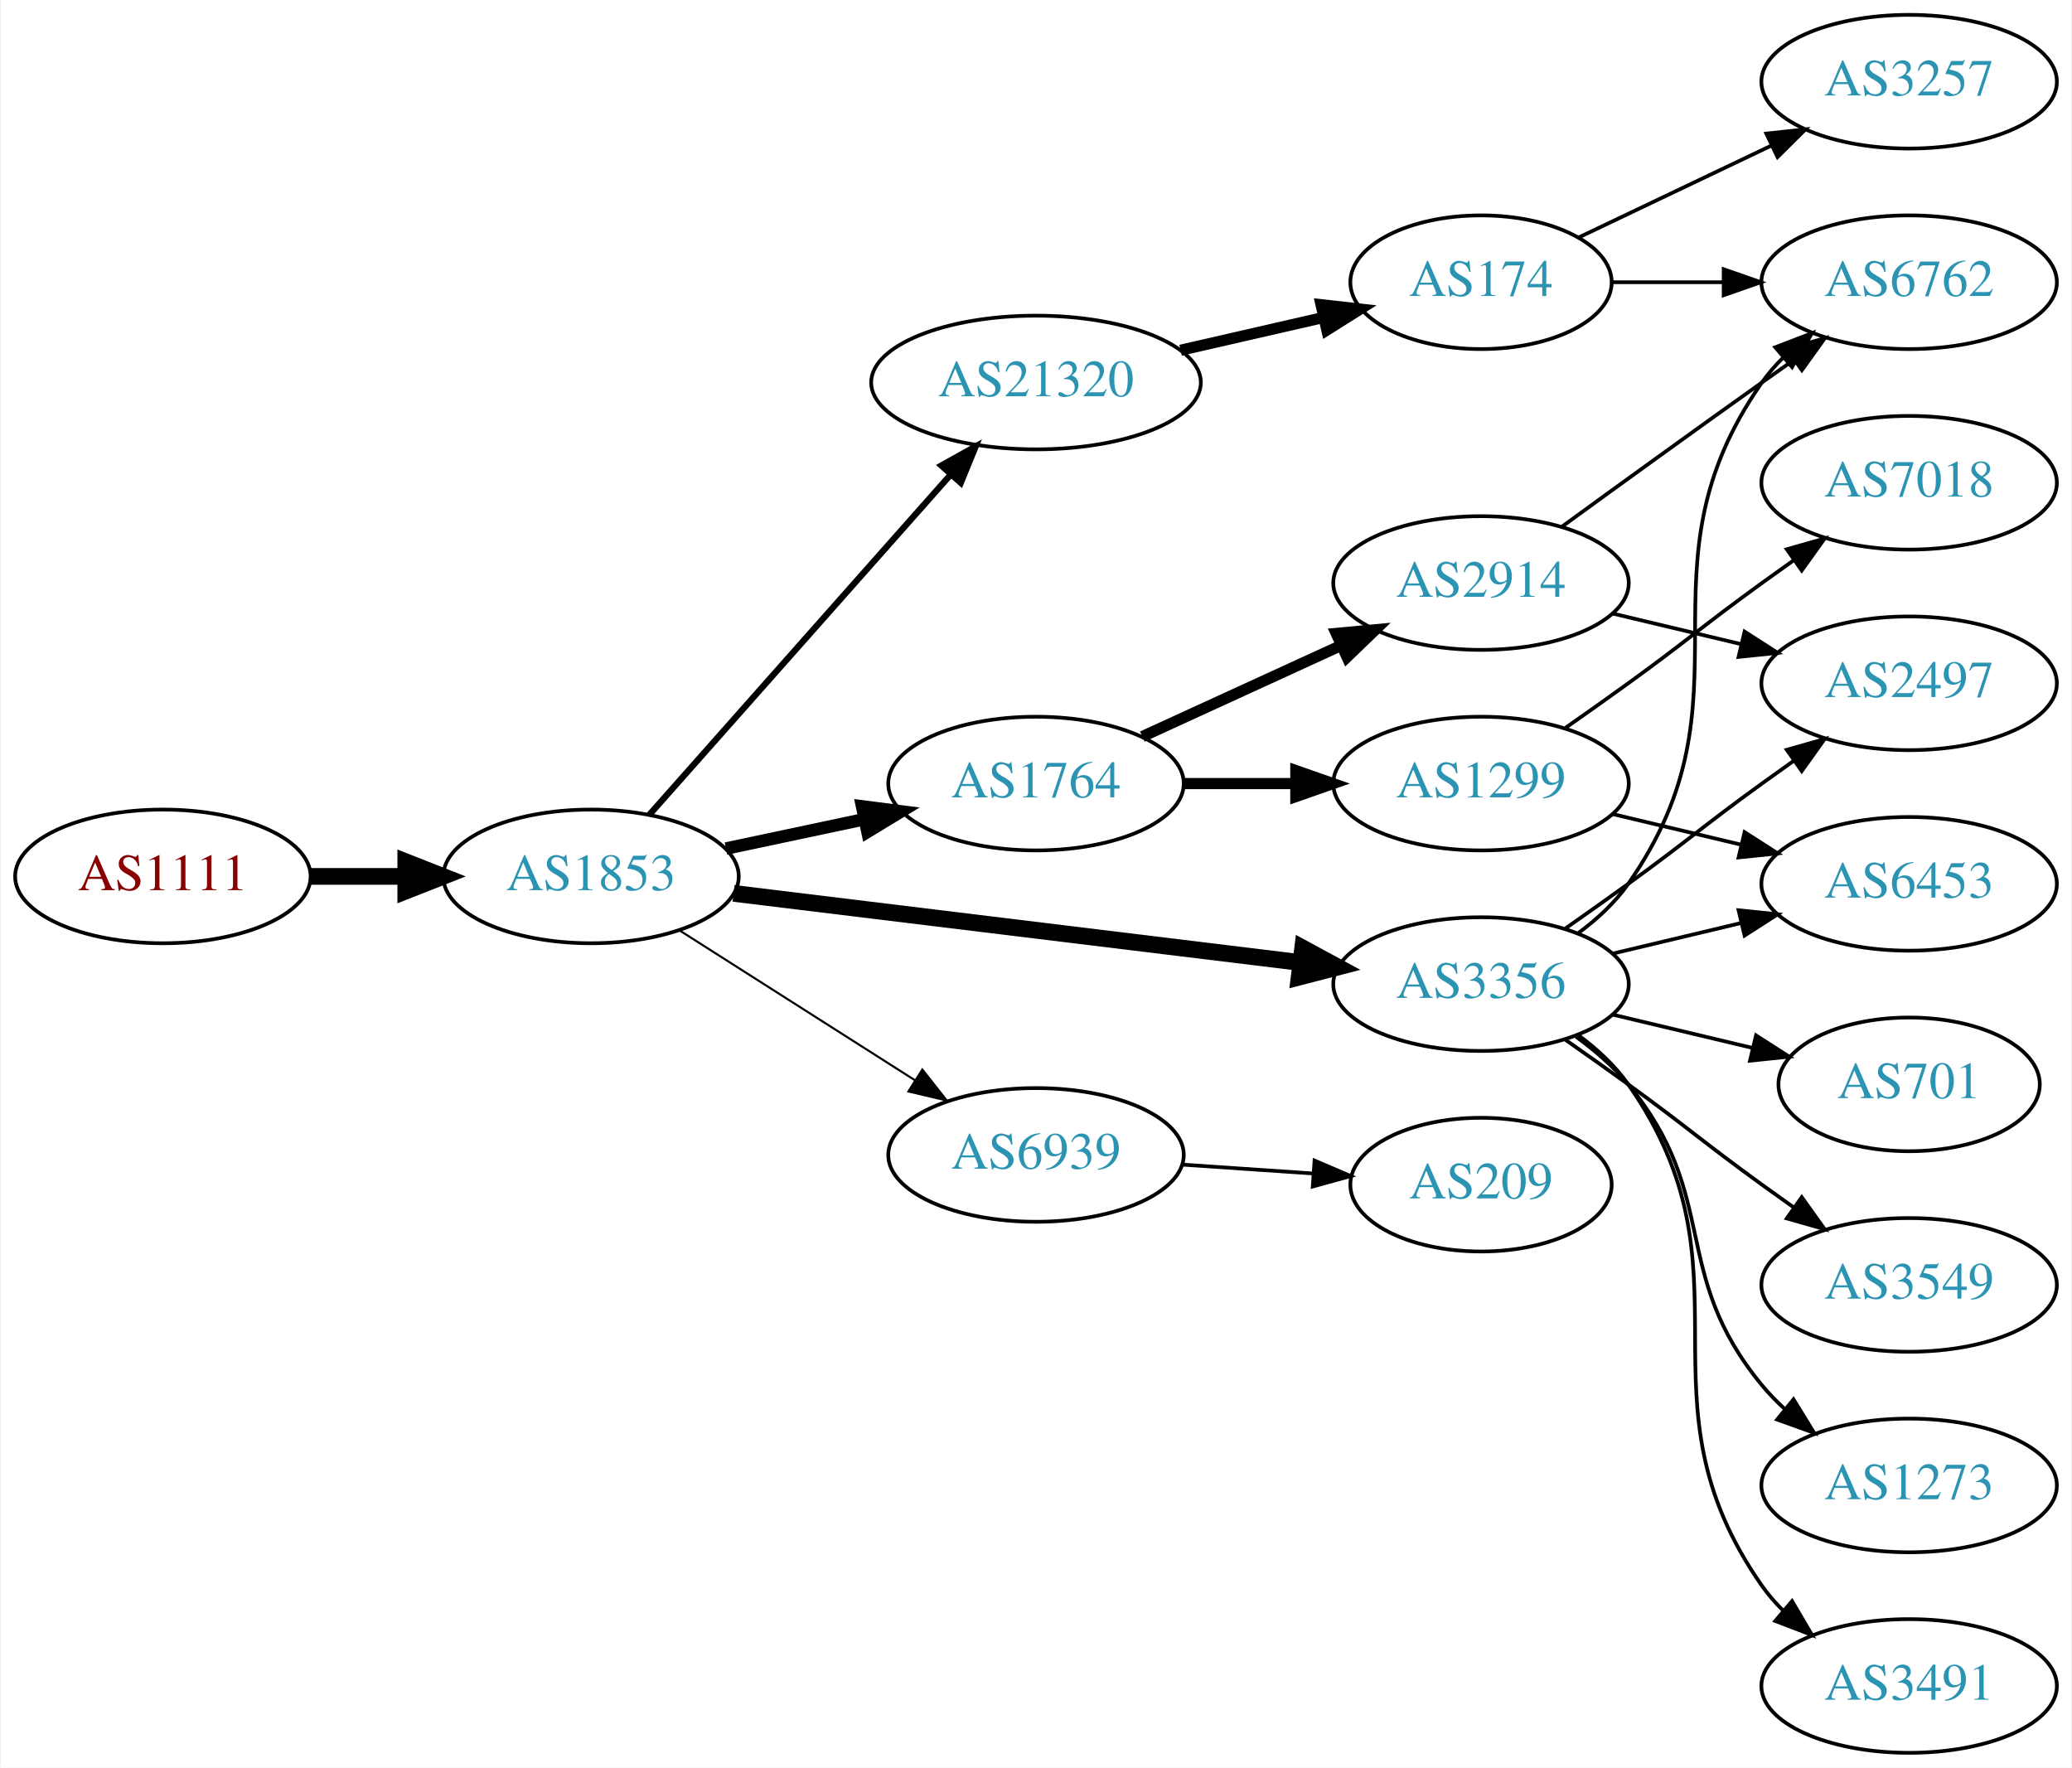
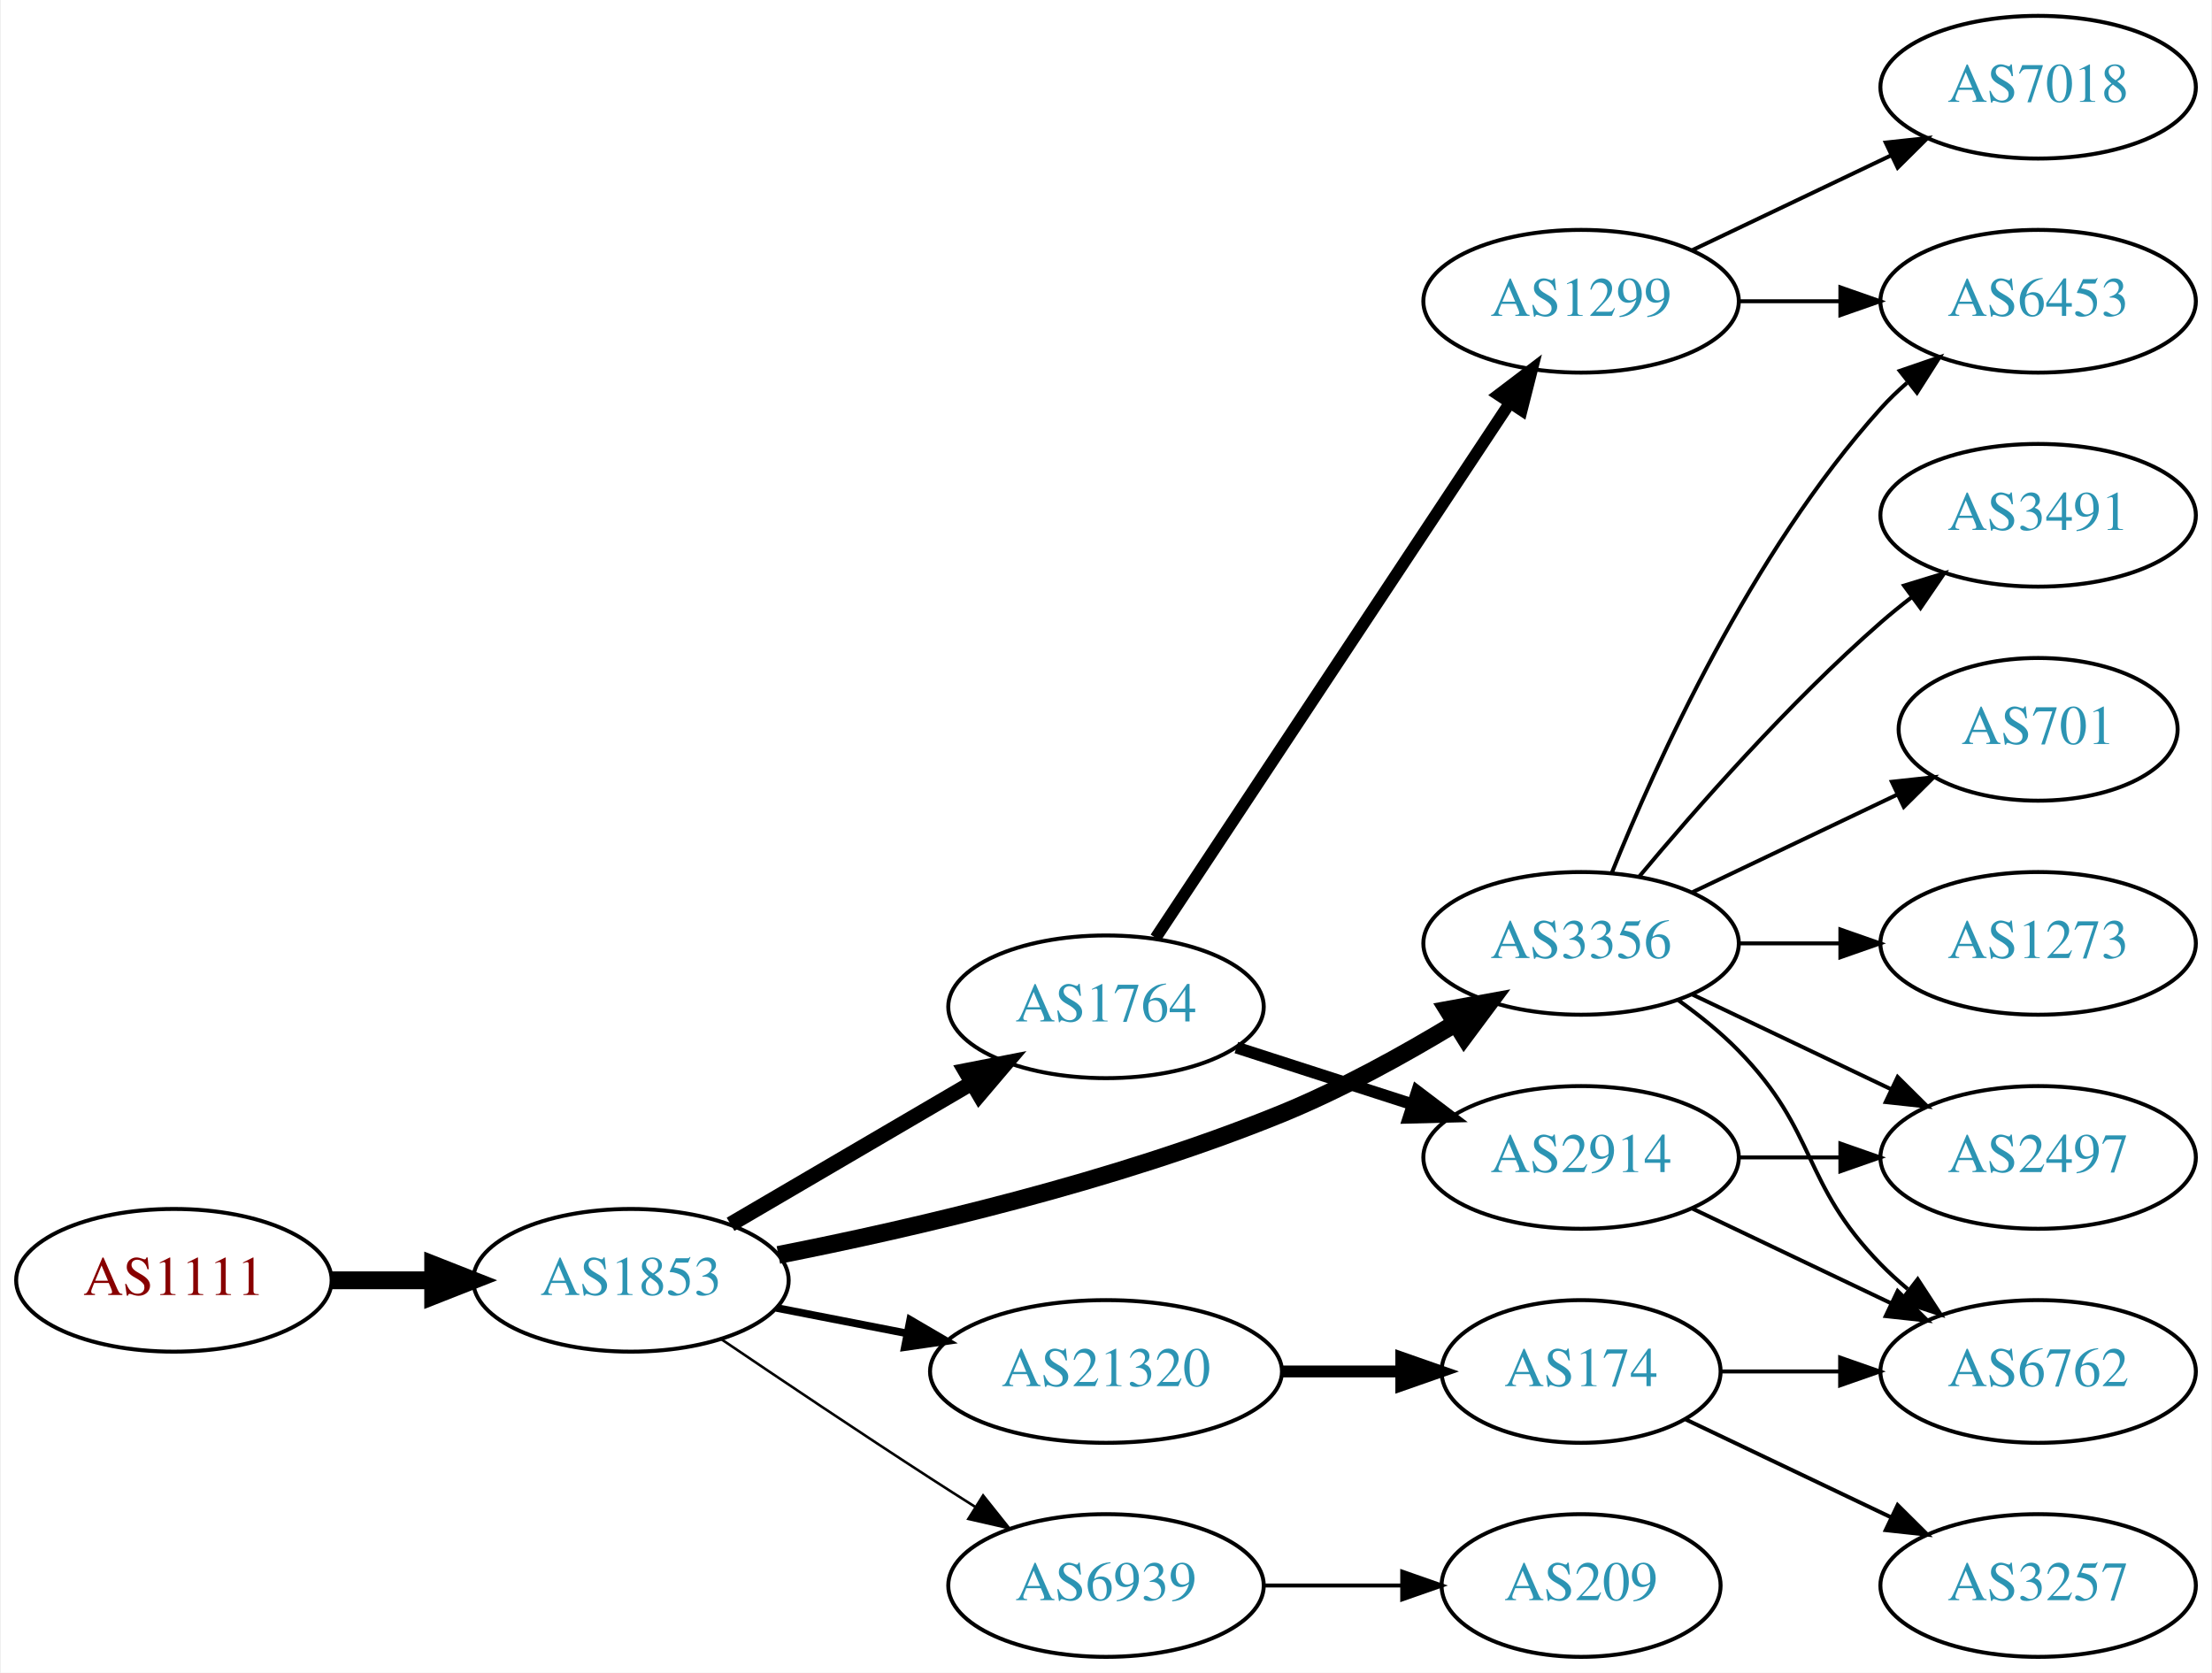
- <svg xmlns="http://www.w3.org/2000/svg" xmlns:xlink="http://www.w3.org/1999/xlink" width="558pt" height="476pt" viewBox="0.00 0.00 557.56 476.00">
-   <g id="graph0" class="graph" transform="scale(1 1) rotate(0) translate(4 472)">
-     <polygon fill="white" stroke="none" points="-4,4 -4,-472 553.564,-472 553.564,4 -4,4" />
+ <svg xmlns="http://www.w3.org/2000/svg" xmlns:xlink="http://www.w3.org/1999/xlink" width="558pt" height="422pt" viewBox="0.00 0.00 557.56 422.00">
+   <g id="graph0" class="graph" transform="scale(1 1) rotate(0) translate(4 418)">
+     <polygon fill="white" stroke="none" points="-4,4 -4,-418 553.564,-418 553.564,4 -4,4" />
    <g id="node1" class="node">
      <g id="a_node1">
        <a xlink:href="/asn/1111" xlink:title="AS1111 ~ University of Klagenfurt [AT]">
-           <ellipse fill="#ffffff" stroke="black" cx="39.647" cy="-236" rx="39.794" ry="18" />
-           <text text-anchor="middle" x="39.647" y="-232.3" font-family="Times,serif" font-size="14.00" fill="#880000">AS1111</text>
+           <ellipse fill="#ffffff" stroke="black" cx="39.647" cy="-95" rx="39.794" ry="18" />
+           <text text-anchor="middle" x="39.647" y="-91.3" font-family="Times,serif" font-size="14.00" fill="#880000">AS1111</text>
        </a>
      </g>
    </g>
    <g id="node2" class="node">
      <g id="a_node2">
        <a xlink:href="/asn/1853" xlink:title="AS1853 ~ ACOnet Backbone [AT]">
-           <ellipse fill="#ffffff" stroke="black" cx="154.939" cy="-236" rx="39.794" ry="18" />
-           <text text-anchor="middle" x="154.939" y="-232.3" font-family="Times,serif" font-size="14.00" fill="#2c94b3">AS1853</text>
+           <ellipse fill="#ffffff" stroke="black" cx="154.939" cy="-95" rx="39.794" ry="18" />
+           <text text-anchor="middle" x="154.939" y="-91.3" font-family="Times,serif" font-size="14.00" fill="#2c94b3">AS1853</text>
        </a>
      </g>
    </g>
    <g id="edge1" class="edge">
-       <path fill="none" stroke="black" stroke-width="4.5" d="M79.319,-236C87.522,-236 96.286,-236 104.818,-236" />
-       <polygon fill="black" stroke="black" stroke-width="4.5" points="105.057,-239.938 115.057,-236 105.057,-232.063 105.057,-239.938" />
+       <path fill="none" stroke="black" stroke-width="4.5" d="M79.319,-95C87.522,-95 96.286,-95 104.818,-95" />
+       <polygon fill="black" stroke="black" stroke-width="4.5" points="105.057,-98.938 115.057,-95 105.057,-91.063 105.057,-98.938" />
    </g>
    <g id="node3" class="node">
      <g id="a_node3">
-         <a xlink:href="/asn/21320" xlink:title="AS21320 ~ GEANT Vereniging [EU]">
-           <ellipse fill="#ffffff" stroke="black" cx="274.782" cy="-369" rx="44.393" ry="18" />
-           <text text-anchor="middle" x="274.782" y="-365.3" font-family="Times,serif" font-size="14.00" fill="#2c94b3">AS21320</text>
+         <a xlink:href="/asn/1764" xlink:title="AS1764 ~ NEXTLAYER-AS [AT]">
+           <ellipse fill="#ffffff" stroke="black" cx="274.782" cy="-164" rx="39.794" ry="18" />
+           <text text-anchor="middle" x="274.782" y="-160.3" font-family="Times,serif" font-size="14.00" fill="#2c94b3">AS1764</text>
        </a>
      </g>
    </g>
    <g id="edge2" class="edge">
-       <path fill="none" stroke="black" stroke-width="1.688" d="M170.626,-252.576C190.979,-275.546 227.926,-317.246 251.636,-344.006" />
-       <polygon fill="black" stroke="black" stroke-width="1.688" points="249.285,-346.63 258.537,-351.794 254.524,-341.988 249.285,-346.63" />
+       <path fill="none" stroke="black" stroke-width="3.857" d="M180.071,-109.13C197.626,-119.409 221.601,-133.447 240.906,-144.75" />
+       <polygon fill="black" stroke="black" stroke-width="3.857" points="239.285,-147.857 249.683,-149.889 242.822,-141.816 239.285,-147.857" />
    </g>
    <g id="node4" class="node">
      <g id="a_node4">
-         <a xlink:href="/asn/1764" xlink:title="AS1764 ~ NEXTLAYER-AS [AT]">
-           <ellipse fill="#ffffff" stroke="black" cx="274.782" cy="-261" rx="39.794" ry="18" />
-           <text text-anchor="middle" x="274.782" y="-257.3" font-family="Times,serif" font-size="14.00" fill="#2c94b3">AS1764</text>
+         <a xlink:href="/asn/6939" xlink:title="AS6939 ~ Hurricane Electric LLC [US]">
+           <ellipse fill="#ffffff" stroke="black" cx="274.782" cy="-18" rx="39.794" ry="18" />
+           <text text-anchor="middle" x="274.782" y="-14.3" font-family="Times,serif" font-size="14.00" fill="#2c94b3">AS6939</text>
        </a>
      </g>
    </g>
    <g id="edge3" class="edge">
-       <path fill="none" stroke="black" stroke-width="3.375" d="M191.296,-243.501C202.948,-245.973 216.073,-248.757 228.368,-251.366" />
-       <polygon fill="black" stroke="black" stroke-width="3.375" points="227.942,-254.853 238.45,-253.504 229.394,-248.005 227.942,-254.853" />
+       <path fill="none" stroke="black" stroke-width="0.643" d="M177.703,-80.159C192.529,-70.114 212.646,-56.611 230.586,-45 234.178,-42.675 237.954,-40.265 241.718,-37.885" />
+       <polygon fill="black" stroke="black" stroke-width="0.643" points="243.778,-40.724 250.382,-32.439 240.053,-34.797 243.778,-40.724" />
    </g>
    <g id="node5" class="node">
      <g id="a_node5">
        <a xlink:href="/asn/3356" xlink:title="AS3356 ~ Level 3 Parent, LLC [US]">
-           <ellipse fill="#ffffff" stroke="black" cx="394.625" cy="-207" rx="39.794" ry="18" />
-           <text text-anchor="middle" x="394.625" y="-203.3" font-family="Times,serif" font-size="14.00" fill="#2c94b3">AS3356</text>
+           <ellipse fill="#ffffff" stroke="black" cx="394.625" cy="-180" rx="39.794" ry="18" />
+           <text text-anchor="middle" x="394.625" y="-176.3" font-family="Times,serif" font-size="14.00" fill="#2c94b3">AS3356</text>
        </a>
      </g>
    </g>
    <g id="edge4" class="edge">
-       <path fill="none" stroke="black" stroke-width="4.5" d="M193.339,-231.437C234.576,-226.405 301.021,-218.299 345.962,-212.815" />
-       <polygon fill="black" stroke="black" stroke-width="4.5" points="346.601,-216.704 356.051,-211.584 345.647,-208.887 346.601,-216.704" />
+       <path fill="none" stroke="black" stroke-width="4.5" d="M192.134,-101.398C225.781,-108.023 276.894,-119.83 318.978,-137 334.055,-143.151 349.809,-151.848 362.938,-159.812" />
+       <polygon fill="black" stroke="black" stroke-width="4.5" points="360.994,-163.24 371.567,-165.169 365.147,-156.549 360.994,-163.24" />
    </g>
    <g id="node6" class="node">
      <g id="a_node6">
-         <a xlink:href="/asn/6939" xlink:title="AS6939 ~ Hurricane Electric LLC [US]">
-           <ellipse fill="#ffffff" stroke="black" cx="274.782" cy="-161" rx="39.794" ry="18" />
-           <text text-anchor="middle" x="274.782" y="-157.3" font-family="Times,serif" font-size="14.00" fill="#2c94b3">AS6939</text>
+         <a xlink:href="/asn/21320" xlink:title="AS21320 ~ GEANT Vereniging [EU]">
+           <ellipse fill="#ffffff" stroke="black" cx="274.782" cy="-72" rx="44.393" ry="18" />
+           <text text-anchor="middle" x="274.782" y="-68.3" font-family="Times,serif" font-size="14.00" fill="#2c94b3">AS21320</text>
        </a>
      </g>
    </g>
    <g id="edge5" class="edge">
-       <path fill="none" stroke="black" stroke-width="0.562" d="M178.661,-221.539C196.721,-210.045 222.191,-193.835 242.23,-181.081" />
-       <polygon fill="black" stroke="black" stroke-width="0.562" points="244.171,-183.994 250.728,-175.672 240.413,-178.089 244.171,-183.994" />
+       <path fill="none" stroke="black" stroke-width="1.929" d="M191.616,-88.037C201.989,-86.012 213.507,-83.764 224.557,-81.608" />
+       <polygon fill="black" stroke="black" stroke-width="1.929" points="225.382,-85.013 234.527,-79.662 224.041,-78.142 225.382,-85.013" />
    </g>
    <g id="node7" class="node">
      <g id="a_node7">
-         <a xlink:href="/asn/174" xlink:title="AS174 ~ Cogent Communications [US]">
-           <ellipse fill="#ffffff" stroke="black" cx="394.625" cy="-396" rx="35.194" ry="18" />
-           <text text-anchor="middle" x="394.625" y="-392.3" font-family="Times,serif" font-size="14.00" fill="#2c94b3">AS174</text>
+         <a xlink:href="/asn/1299" xlink:title="AS1299 ~ Telia Carrier [EU]">
+           <ellipse fill="#ffffff" stroke="black" cx="394.625" cy="-342" rx="39.794" ry="18" />
+           <text text-anchor="middle" x="394.625" y="-338.3" font-family="Times,serif" font-size="14.00" fill="#2c94b3">AS1299</text>
        </a>
      </g>
    </g>
    <g id="edge6" class="edge">
-       <path fill="none" stroke="black" stroke-width="3" d="M313.717,-377.692C326.034,-380.514 339.758,-383.658 352.309,-386.534" />
-       <polygon fill="black" stroke="black" stroke-width="3" points="351.545,-389.949 362.074,-388.771 353.108,-383.126 351.545,-389.949" />
+       <path fill="none" stroke="black" stroke-width="3" d="M287.296,-181.391C308.118,-212.843 352.128,-279.319 376.492,-316.122" />
+       <polygon fill="black" stroke="black" stroke-width="3" points="373.799,-318.394 382.238,-324.8 379.636,-314.53 373.799,-318.394" />
    </g>
    <g id="node8" class="node">
      <g id="a_node8">
-         <a xlink:href="/asn/1299" xlink:title="AS1299 ~ Telia Carrier [EU]">
-           <ellipse fill="#ffffff" stroke="black" cx="394.625" cy="-261" rx="39.794" ry="18" />
-           <text text-anchor="middle" x="394.625" y="-257.3" font-family="Times,serif" font-size="14.00" fill="#2c94b3">AS1299</text>
+         <a xlink:href="/asn/2914" xlink:title="AS2914 ~ NTT America, Inc. [US]">
+           <ellipse fill="#ffffff" stroke="black" cx="394.625" cy="-126" rx="39.794" ry="18" />
+           <text text-anchor="middle" x="394.625" y="-122.3" font-family="Times,serif" font-size="14.00" fill="#2c94b3">AS2914</text>
        </a>
      </g>
    </g>
    <g id="edge7" class="edge">
-       <path fill="none" stroke="black" stroke-width="3" d="M314.695,-261C324.248,-261 334.598,-261 344.56,-261" />
-       <polygon fill="black" stroke="black" stroke-width="3" points="344.753,-264.5 354.753,-261 344.753,-257.5 344.753,-264.5" />
-     </g>
-     <g id="node9" class="node">
-       <g id="a_node9">
-         <a xlink:href="/asn/2914" xlink:title="AS2914 ~ NTT America, Inc. [US]">
-           <ellipse fill="#ffffff" stroke="black" cx="394.625" cy="-315" rx="39.794" ry="18" />
-           <text text-anchor="middle" x="394.625" y="-311.3" font-family="Times,serif" font-size="14.00" fill="#2c94b3">AS2914</text>
-         </a>
-       </g>
-     </g>
-     <g id="edge8" class="edge">
-       <path fill="none" stroke="black" stroke-width="3" d="M303.411,-273.661C319.368,-280.973 339.638,-290.261 356.921,-298.181" />
-       <polygon fill="black" stroke="black" stroke-width="3" points="355.62,-301.435 366.169,-302.419 358.536,-295.071 355.62,-301.435" />
+       <path fill="none" stroke="black" stroke-width="3" d="M307.672,-153.717C321.296,-149.323 337.382,-144.136 351.931,-139.445" />
+       <polygon fill="black" stroke="black" stroke-width="3" points="353.266,-142.692 361.709,-136.292 351.118,-136.03 353.266,-142.692" />
+     </g>
+     <g id="node11" class="node">
+       <g id="a_node11">
+         <a xlink:href="/asn/209" xlink:title="AS209 ~ CenturyLink Communications, LLC [US]">
+           <ellipse fill="#ffffff" stroke="black" cx="394.625" cy="-18" rx="35.194" ry="18" />
+           <text text-anchor="middle" x="394.625" y="-14.3" font-family="Times,serif" font-size="14.00" fill="#2c94b3">AS209</text>
+         </a>
+       </g>
+     </g>
+     <g id="edge10" class="edge">
+       <path fill="none" stroke="black" d="M314.695,-18C325.782,-18 337.941,-18 349.323,-18" />
+       <polygon fill="black" stroke="black" points="349.505,-21.5 359.505,-18 349.505,-14.5 349.505,-21.5" />
    </g>
    <g id="node10" class="node">
      <g id="a_node10">
        <a xlink:href="/asn/6453" xlink:title="AS6453 ~ TATA COMMUNICATIONS (AMERICA) INC [US]">
-           <ellipse fill="#ffffff" stroke="black" cx="509.918" cy="-234" rx="39.794" ry="18" />
-           <text text-anchor="middle" x="509.918" y="-230.3" font-family="Times,serif" font-size="14.00" fill="#2c94b3">AS6453</text>
-         </a>
-       </g>
-     </g>
-     <g id="edge9" class="edge">
-       <path fill="none" stroke="black" d="M430.232,-215.248C441.103,-217.838 453.257,-220.735 464.7,-223.462" />
-       <polygon fill="black" stroke="black" points="463.983,-226.889 474.522,-225.803 465.606,-220.08 463.983,-226.889" />
-     </g>
-     <g id="node11" class="node">
-       <g id="a_node11">
-         <a xlink:href="/asn/3491" xlink:title="AS3491 ~ PCCW Global, Inc. [US]">
-           <ellipse fill="#ffffff" stroke="black" cx="509.918" cy="-18" rx="39.794" ry="18" />
-           <text text-anchor="middle" x="509.918" y="-14.3" font-family="Times,serif" font-size="14.00" fill="#2c94b3">AS3491</text>
-         </a>
-       </g>
-     </g>
-     <g id="edge10" class="edge">
-       <path fill="none" stroke="black" d="M420.784,-193.284C425.848,-189.545 430.704,-185.096 434.271,-180 469.885,-129.131 434.658,-95.869 470.271,-45 471.943,-42.611 473.899,-40.365 476.026,-38.267" />
-       <polygon fill="black" stroke="black" points="478.39,-40.851 483.758,-31.716 473.866,-35.51 478.39,-40.851" />
+           <ellipse fill="#ffffff" stroke="black" cx="509.918" cy="-342" rx="39.794" ry="18" />
+           <text text-anchor="middle" x="509.918" y="-338.3" font-family="Times,serif" font-size="14.00" fill="#2c94b3">AS6453</text>
+         </a>
+       </g>
+     </g>
+     <g id="edge15" class="edge">
+       <path fill="none" stroke="black" d="M402.372,-197.787C413.423,-225.243 437.476,-278.578 470.271,-315 472.273,-317.224 474.492,-319.363 476.825,-321.397" />
+       <polygon fill="black" stroke="black" points="475.023,-324.433 485.044,-327.873 479.355,-318.935 475.023,-324.433" />
    </g>
    <g id="node12" class="node">
      <g id="a_node12">
-         <a xlink:href="/asn/701" xlink:title="AS701 ~ UUNET [US]">
-           <ellipse fill="#ffffff" stroke="black" cx="509.918" cy="-180" rx="35.194" ry="18" />
-           <text text-anchor="middle" x="509.918" y="-176.3" font-family="Times,serif" font-size="14.00" fill="#2c94b3">AS701</text>
+         <a xlink:href="/asn/1273" xlink:title="AS1273 ~ Vodafone Group PLC [EU]">
+           <ellipse fill="#ffffff" stroke="black" cx="509.918" cy="-180" rx="39.794" ry="18" />
+           <text text-anchor="middle" x="509.918" y="-176.3" font-family="Times,serif" font-size="14.00" fill="#2c94b3">AS1273</text>
        </a>
      </g>
    </g>
    <g id="edge11" class="edge">
-       <path fill="none" stroke="black" d="M430.232,-198.752C442.026,-195.942 455.331,-192.771 467.599,-189.847" />
-       <polygon fill="black" stroke="black" points="468.687,-193.186 477.604,-187.463 467.065,-186.376 468.687,-193.186" />
+       <path fill="none" stroke="black" d="M434.297,-180C442.5,-180 451.264,-180 459.796,-180" />
+       <polygon fill="black" stroke="black" points="460.035,-183.5 470.035,-180 460.035,-176.5 460.035,-183.5" />
    </g>
    <g id="node13" class="node">
      <g id="a_node13">
-         <a xlink:href="/asn/3549" xlink:title="AS3549 ~ Level 3 Parent, LLC [US]">
+         <a xlink:href="/asn/2497" xlink:title="AS2497 ~ Internet Initiative Japan Inc. [JP]">
          <ellipse fill="#ffffff" stroke="black" cx="509.918" cy="-126" rx="39.794" ry="18" />
-           <text text-anchor="middle" x="509.918" y="-122.3" font-family="Times,serif" font-size="14.00" fill="#2c94b3">AS3549</text>
+           <text text-anchor="middle" x="509.918" y="-122.3" font-family="Times,serif" font-size="14.00" fill="#2c94b3">AS2497</text>
        </a>
      </g>
    </g>
    <g id="edge12" class="edge">
-       <path fill="none" stroke="black" d="M417.382,-191.991C422.916,-188.121 428.835,-183.936 434.271,-180 450.471,-168.271 454.071,-164.729 470.271,-153 473.074,-150.971 476.005,-148.875 478.946,-146.79" />
-       <polygon fill="black" stroke="black" points="480.997,-149.627 487.16,-141.009 476.968,-143.903 480.997,-149.627" />
+       <path fill="none" stroke="black" d="M422.761,-167.066C437.755,-159.919 456.576,-150.948 472.799,-143.215" />
+       <polygon fill="black" stroke="black" points="474.481,-146.291 482.002,-138.829 471.469,-139.972 474.481,-146.291" />
    </g>
    <g id="node14" class="node">
      <g id="a_node14">
-         <a xlink:href="/asn/1273" xlink:title="AS1273 ~ Vodafone Group PLC [EU]">
+         <a xlink:href="/asn/6762" xlink:title="AS6762 ~ TELECOM ITALIA SPARKLE S.p.A. [IT]">
          <ellipse fill="#ffffff" stroke="black" cx="509.918" cy="-72" rx="39.794" ry="18" />
-           <text text-anchor="middle" x="509.918" y="-68.3" font-family="Times,serif" font-size="14.00" fill="#2c94b3">AS1273</text>
+           <text text-anchor="middle" x="509.918" y="-68.3" font-family="Times,serif" font-size="14.00" fill="#2c94b3">AS6762</text>
        </a>
      </g>
    </g>
    <g id="edge13" class="edge">
-       <path fill="none" stroke="black" d="M420.205,-192.844C425.3,-189.128 430.313,-184.799 434.271,-180 459.336,-149.606 445.206,-129.394 470.271,-99 472.126,-96.751 474.213,-94.604 476.432,-92.576" />
-       <polygon fill="black" stroke="black" points="478.781,-95.177 484.337,-86.156 474.368,-89.744 478.781,-95.177" />
+       <path fill="none" stroke="black" d="M419.219,-165.611C424.475,-161.852 429.806,-157.563 434.271,-153 454.443,-132.383 450.099,-119.617 470.271,-99 472.364,-96.861 474.647,-94.782 477.024,-92.79" />
+       <polygon fill="black" stroke="black" points="479.542,-95.268 485.323,-86.389 475.267,-89.725 479.542,-95.268" />
    </g>
    <g id="node15" class="node">
      <g id="a_node15">
-         <a xlink:href="/asn/2497" xlink:title="AS2497 ~ Internet Initiative Japan Inc. [JP]">
+         <a xlink:href="/asn/3491" xlink:title="AS3491 ~ PCCW Global, Inc. [US]">
          <ellipse fill="#ffffff" stroke="black" cx="509.918" cy="-288" rx="39.794" ry="18" />
-           <text text-anchor="middle" x="509.918" y="-284.3" font-family="Times,serif" font-size="14.00" fill="#2c94b3">AS2497</text>
+           <text text-anchor="middle" x="509.918" y="-284.3" font-family="Times,serif" font-size="14.00" fill="#2c94b3">AS3491</text>
        </a>
      </g>
    </g>
    <g id="edge14" class="edge">
-       <path fill="none" stroke="black" d="M417.382,-222.009C422.916,-225.879 428.835,-230.064 434.271,-234 450.471,-245.729 454.071,-249.271 470.271,-261 473.074,-263.029 476.005,-265.125 478.946,-267.21" />
-       <polygon fill="black" stroke="black" points="476.968,-270.097 487.16,-272.991 480.997,-264.373 476.968,-270.097" />
+       <path fill="none" stroke="black" d="M409.255,-196.817C423.537,-213.929 447.084,-240.745 470.271,-261 472.737,-263.154 475.375,-265.294 478.073,-267.372" />
+       <polygon fill="black" stroke="black" points="476.098,-270.264 486.227,-273.37 480.246,-264.625 476.098,-270.264" />
    </g>
    <g id="node16" class="node">
      <g id="a_node16">
-         <a xlink:href="/asn/6762" xlink:title="AS6762 ~ TELECOM ITALIA SPARKLE S.p.A. [IT]">
-           <ellipse fill="#ffffff" stroke="black" cx="509.918" cy="-396" rx="39.794" ry="18" />
-           <text text-anchor="middle" x="509.918" y="-392.3" font-family="Times,serif" font-size="14.00" fill="#2c94b3">AS6762</text>
-         </a>
-       </g>
-     </g>
-     <g id="edge15" class="edge">
-       <path fill="none" stroke="black" d="M420.784,-220.716C425.848,-224.455 430.704,-228.904 434.271,-234 469.885,-284.869 434.658,-318.131 470.271,-369 471.943,-371.389 473.899,-373.635 476.026,-375.733" />
-       <polygon fill="black" stroke="black" points="473.866,-378.49 483.758,-382.284 478.39,-373.149 473.866,-378.49" />
+         <a xlink:href="/asn/701" xlink:title="AS701 ~ UUNET [US]">
+           <ellipse fill="#ffffff" stroke="black" cx="509.918" cy="-234" rx="35.194" ry="18" />
+           <text text-anchor="middle" x="509.918" y="-230.3" font-family="Times,serif" font-size="14.00" fill="#2c94b3">AS701</text>
+         </a>
+       </g>
+     </g>
+     <g id="edge16" class="edge">
+       <path fill="none" stroke="black" d="M422.761,-192.934C438.193,-200.29 457.678,-209.577 474.213,-217.459" />
+       <polygon fill="black" stroke="black" points="473.022,-220.768 483.555,-221.911 476.034,-214.449 473.022,-220.768" />
    </g>
    <g id="node17" class="node">
      <g id="a_node17">
-         <a xlink:href="/asn/209" xlink:title="AS209 ~ CenturyLink Communications, LLC [US]">
-           <ellipse fill="#ffffff" stroke="black" cx="394.625" cy="-153" rx="35.194" ry="18" />
-           <text text-anchor="middle" x="394.625" y="-149.3" font-family="Times,serif" font-size="14.00" fill="#2c94b3">AS209</text>
-         </a>
-       </g>
-     </g>
-     <g id="edge16" class="edge">
-       <path fill="none" stroke="black" d="M314.042,-158.403C325.374,-157.633 337.872,-156.785 349.541,-155.993" />
-       <polygon fill="black" stroke="black" points="349.791,-159.484 359.531,-155.315 349.317,-152.5 349.791,-159.484" />
-     </g>
-     <g id="edge21" class="edge">
-       <path fill="none" stroke="black" d="M429.924,-396C439.301,-396 449.651,-396 459.686,-396" />
-       <polygon fill="black" stroke="black" points="459.974,-399.5 469.974,-396 459.974,-392.5 459.974,-399.5" />
-     </g>
-     <g id="node19" class="node">
-       <g id="a_node19">
-         <a xlink:href="/asn/3257" xlink:title="AS3257 ~ GTT [DE]">
-           <ellipse fill="#ffffff" stroke="black" cx="509.918" cy="-450" rx="39.794" ry="18" />
-           <text text-anchor="middle" x="509.918" y="-446.3" font-family="Times,serif" font-size="14.00" fill="#2c94b3">AS3257</text>
-         </a>
-       </g>
-     </g>
-     <g id="edge22" class="edge">
-       <path fill="none" stroke="black" d="M421.05,-408.119C436.352,-415.413 456.076,-424.814 472.958,-432.86" />
-       <polygon fill="black" stroke="black" points="471.465,-436.026 481.998,-437.169 474.477,-429.707 471.465,-436.026" />
+         <a xlink:href="/asn/174" xlink:title="AS174 ~ Cogent Communications [US]">
+           <ellipse fill="#ffffff" stroke="black" cx="394.625" cy="-72" rx="35.194" ry="18" />
+           <text text-anchor="middle" x="394.625" y="-68.3" font-family="Times,serif" font-size="14.00" fill="#2c94b3">AS174</text>
+         </a>
+       </g>
+     </g>
+     <g id="edge19" class="edge">
+       <path fill="none" stroke="black" stroke-width="3" d="M318.993,-72C328.841,-72 339.321,-72 349.218,-72" />
+       <polygon fill="black" stroke="black" stroke-width="3" points="349.27,-75.5 359.27,-72 349.27,-68.5 349.27,-75.5" />
+     </g>
+     <g id="node9" class="node">
+       <g id="a_node9">
+         <a xlink:href="/asn/7018" xlink:title="AS7018 ~ AT&amp;T Services, Inc. [US]">
+           <ellipse fill="#ffffff" stroke="black" cx="509.918" cy="-396" rx="39.794" ry="18" />
+           <text text-anchor="middle" x="509.918" y="-392.3" font-family="Times,serif" font-size="14.00" fill="#2c94b3">AS7018</text>
+         </a>
+       </g>
+     </g>
+     <g id="edge8" class="edge">
+       <path fill="none" stroke="black" d="M422.761,-354.934C437.755,-362.081 456.576,-371.052 472.799,-378.785" />
+       <polygon fill="black" stroke="black" points="471.469,-382.028 482.002,-383.171 474.481,-375.709 471.469,-382.028" />
+     </g>
+     <g id="edge9" class="edge">
+       <path fill="none" stroke="black" d="M434.297,-342C442.5,-342 451.264,-342 459.796,-342" />
+       <polygon fill="black" stroke="black" points="460.035,-345.5 470.035,-342 460.035,-338.5 460.035,-345.5" />
+     </g>
+     <g id="edge18" class="edge">
+       <path fill="none" stroke="black" d="M434.297,-126C442.5,-126 451.264,-126 459.796,-126" />
+       <polygon fill="black" stroke="black" points="460.035,-129.5 470.035,-126 460.035,-122.5 460.035,-129.5" />
+     </g>
+     <g id="edge17" class="edge">
+       <path fill="none" stroke="black" d="M422.761,-113.066C437.755,-105.919 456.576,-96.948 472.799,-89.215" />
+       <polygon fill="black" stroke="black" points="474.481,-92.291 482.002,-84.829 471.469,-85.972 474.481,-92.291" />
    </g>
    <g id="edge20" class="edge">
-       <path fill="none" stroke="black" d="M430.232,-252.752C441.103,-250.162 453.257,-247.265 464.7,-244.538" />
-       <polygon fill="black" stroke="black" points="465.606,-247.92 474.522,-242.197 463.983,-241.111 465.606,-247.92" />
+       <path fill="none" stroke="black" d="M429.924,-72C439.301,-72 449.651,-72 459.686,-72" />
+       <polygon fill="black" stroke="black" points="459.974,-75.5 469.974,-72 459.974,-68.5 459.974,-75.5" />
    </g>
    <g id="node18" class="node">
      <g id="a_node18">
-         <a xlink:href="/asn/7018" xlink:title="AS7018 ~ AT&amp;T Services, Inc. [US]">
-           <ellipse fill="#ffffff" stroke="black" cx="509.918" cy="-342" rx="39.794" ry="18" />
-           <text text-anchor="middle" x="509.918" y="-338.3" font-family="Times,serif" font-size="14.00" fill="#2c94b3">AS7018</text>
-         </a>
-       </g>
-     </g>
-     <g id="edge19" class="edge">
-       <path fill="none" stroke="black" d="M417.382,-276.009C422.916,-279.879 428.835,-284.064 434.271,-288 450.471,-299.729 454.071,-303.271 470.271,-315 473.074,-317.029 476.005,-319.125 478.946,-321.21" />
-       <polygon fill="black" stroke="black" points="476.968,-324.097 487.16,-326.991 480.997,-318.373 476.968,-324.097" />
-     </g>
-     <g id="edge17" class="edge">
-       <path fill="none" stroke="black" d="M430.232,-306.752C441.103,-304.162 453.257,-301.265 464.7,-298.538" />
-       <polygon fill="black" stroke="black" points="465.606,-301.92 474.522,-296.197 463.983,-295.111 465.606,-301.92" />
-     </g>
-     <g id="edge18" class="edge">
-       <path fill="none" stroke="black" d="M416.473,-330.222C431.407,-341.091 452.02,-356.025 470.271,-369 473.091,-371.005 476.034,-373.085 478.983,-375.159" />
-       <polygon fill="black" stroke="black" points="477.01,-378.05 487.207,-380.926 481.029,-372.319 477.01,-378.05" />
+         <a xlink:href="/asn/3257" xlink:title="AS3257 ~ GTT [DE]">
+           <ellipse fill="#ffffff" stroke="black" cx="509.918" cy="-18" rx="39.794" ry="18" />
+           <text text-anchor="middle" x="509.918" y="-14.3" font-family="Times,serif" font-size="14.00" fill="#2c94b3">AS3257</text>
+         </a>
+       </g>
+     </g>
+     <g id="edge21" class="edge">
+       <path fill="none" stroke="black" d="M421.05,-59.881C436.352,-52.587 456.076,-43.187 472.958,-35.14" />
+       <polygon fill="black" stroke="black" points="474.477,-38.293 481.998,-30.831 471.465,-31.974 474.477,-38.293" />
    </g>
  </g>
</svg>
